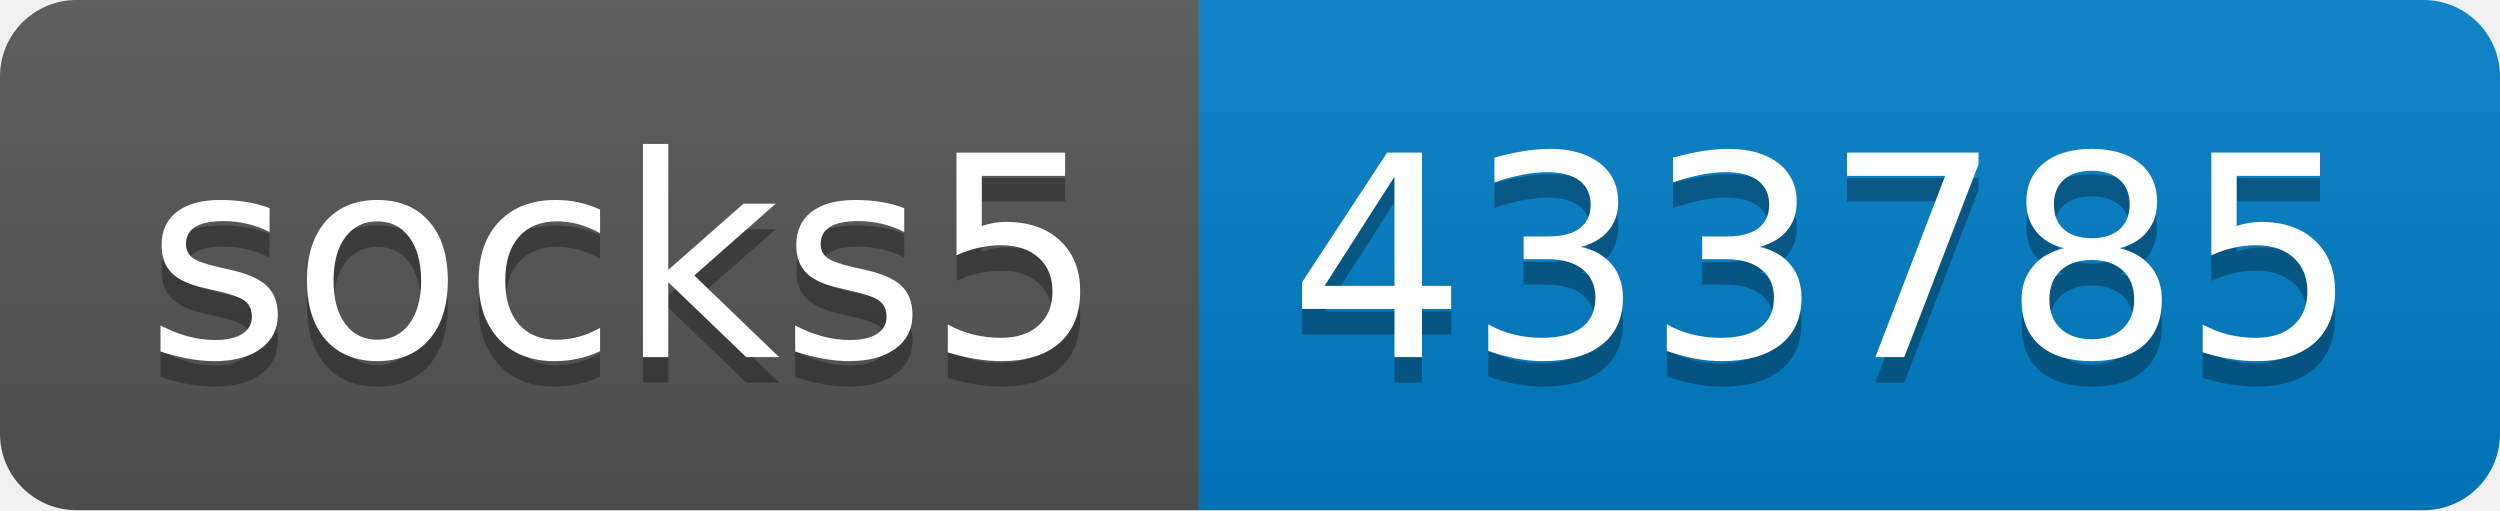
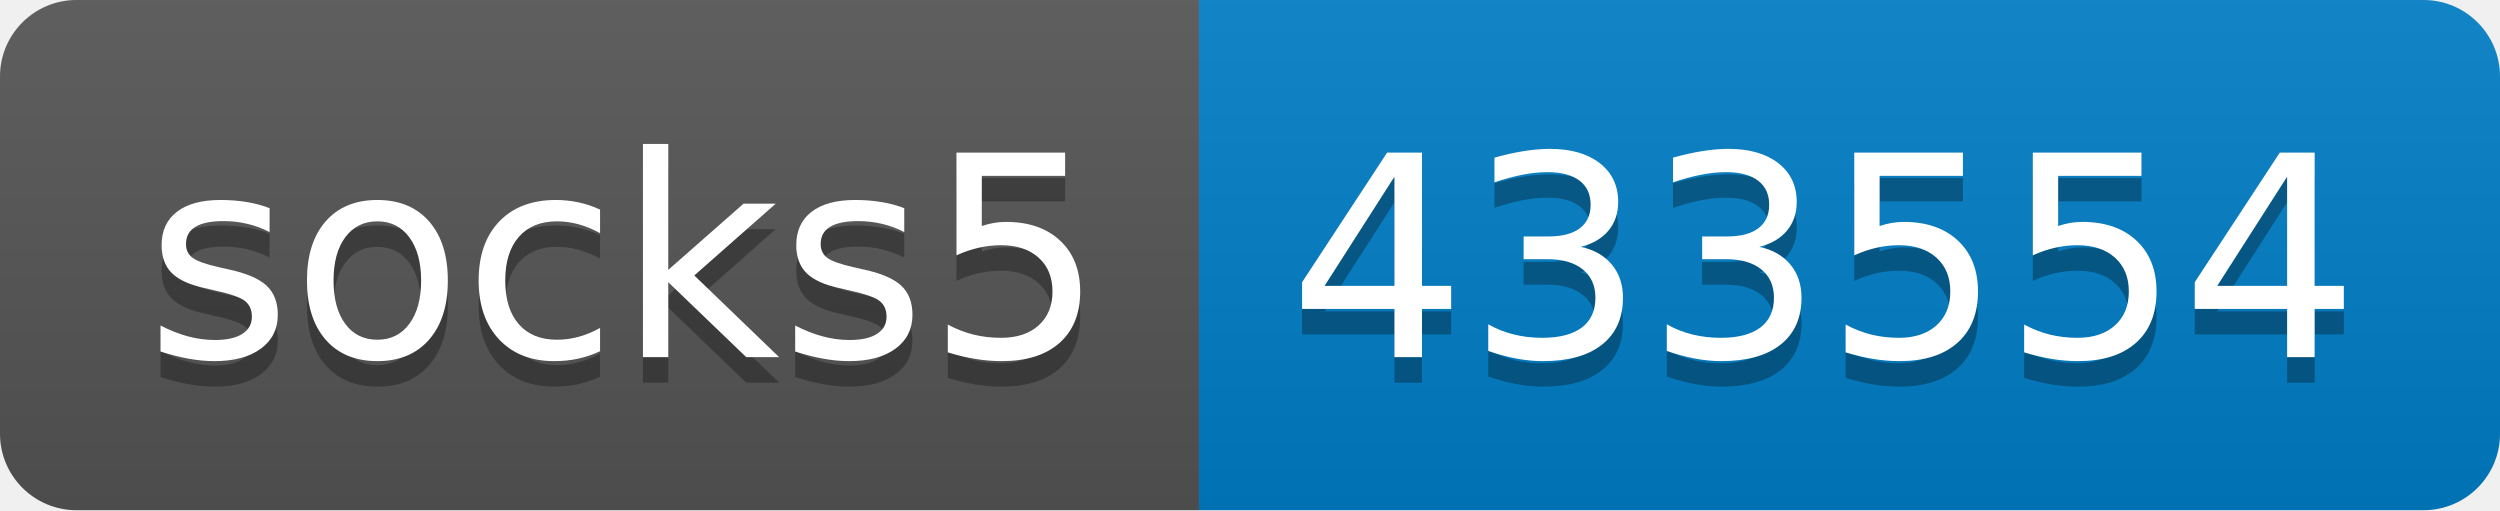
- <svg xmlns="http://www.w3.org/2000/svg" width="98" height="20" role="img" aria-label="socks5: 433785">
+ <svg xmlns="http://www.w3.org/2000/svg" width="98" height="20" role="img" aria-label="socks5: 433554">
  <linearGradient id="s" x2="0" y2="100%">
    <stop offset="0" stop-color="#bbb" stop-opacity=".1" />
    <stop offset="1" stop-opacity=".1" />
  </linearGradient>
  <clipPath id="r">
    <rect width="98" height="20" rx="3" fill="#fff" />
  </clipPath>
  <g clip-path="url(#r)">
    <rect width="47" height="20" fill="#555" />
    <rect x="47" width="51" height="20" fill="#007ec6" />
    <rect width="98" height="20" fill="url(#s)" />
  </g>
  <g fill="#fff" text-anchor="middle" font-family="Verdana,Geneva,DejaVu Sans,sans-serif" text-rendering="geometricPrecision" font-size="110">
    <text aria-hidden="true" x="245" y="150" fill="#010101" fill-opacity=".3" transform="scale(.1)" textLength="370">socks5</text>
    <text x="245" y="140" transform="scale(.1)" fill="#fff" textLength="370">socks5</text>
-     <text aria-hidden="true" x="715" y="150" fill="#010101" fill-opacity=".3" transform="scale(.1)" textLength="410">433785</text>
-     <text x="715" y="140" transform="scale(.1)" fill="#fff" textLength="410">433785</text>
+     <text aria-hidden="true" x="715" y="150" fill="#010101" fill-opacity=".3" transform="scale(.1)" textLength="410">433554</text>
+     <text x="715" y="140" transform="scale(.1)" fill="#fff" textLength="410">433554</text>
  </g>
</svg>
